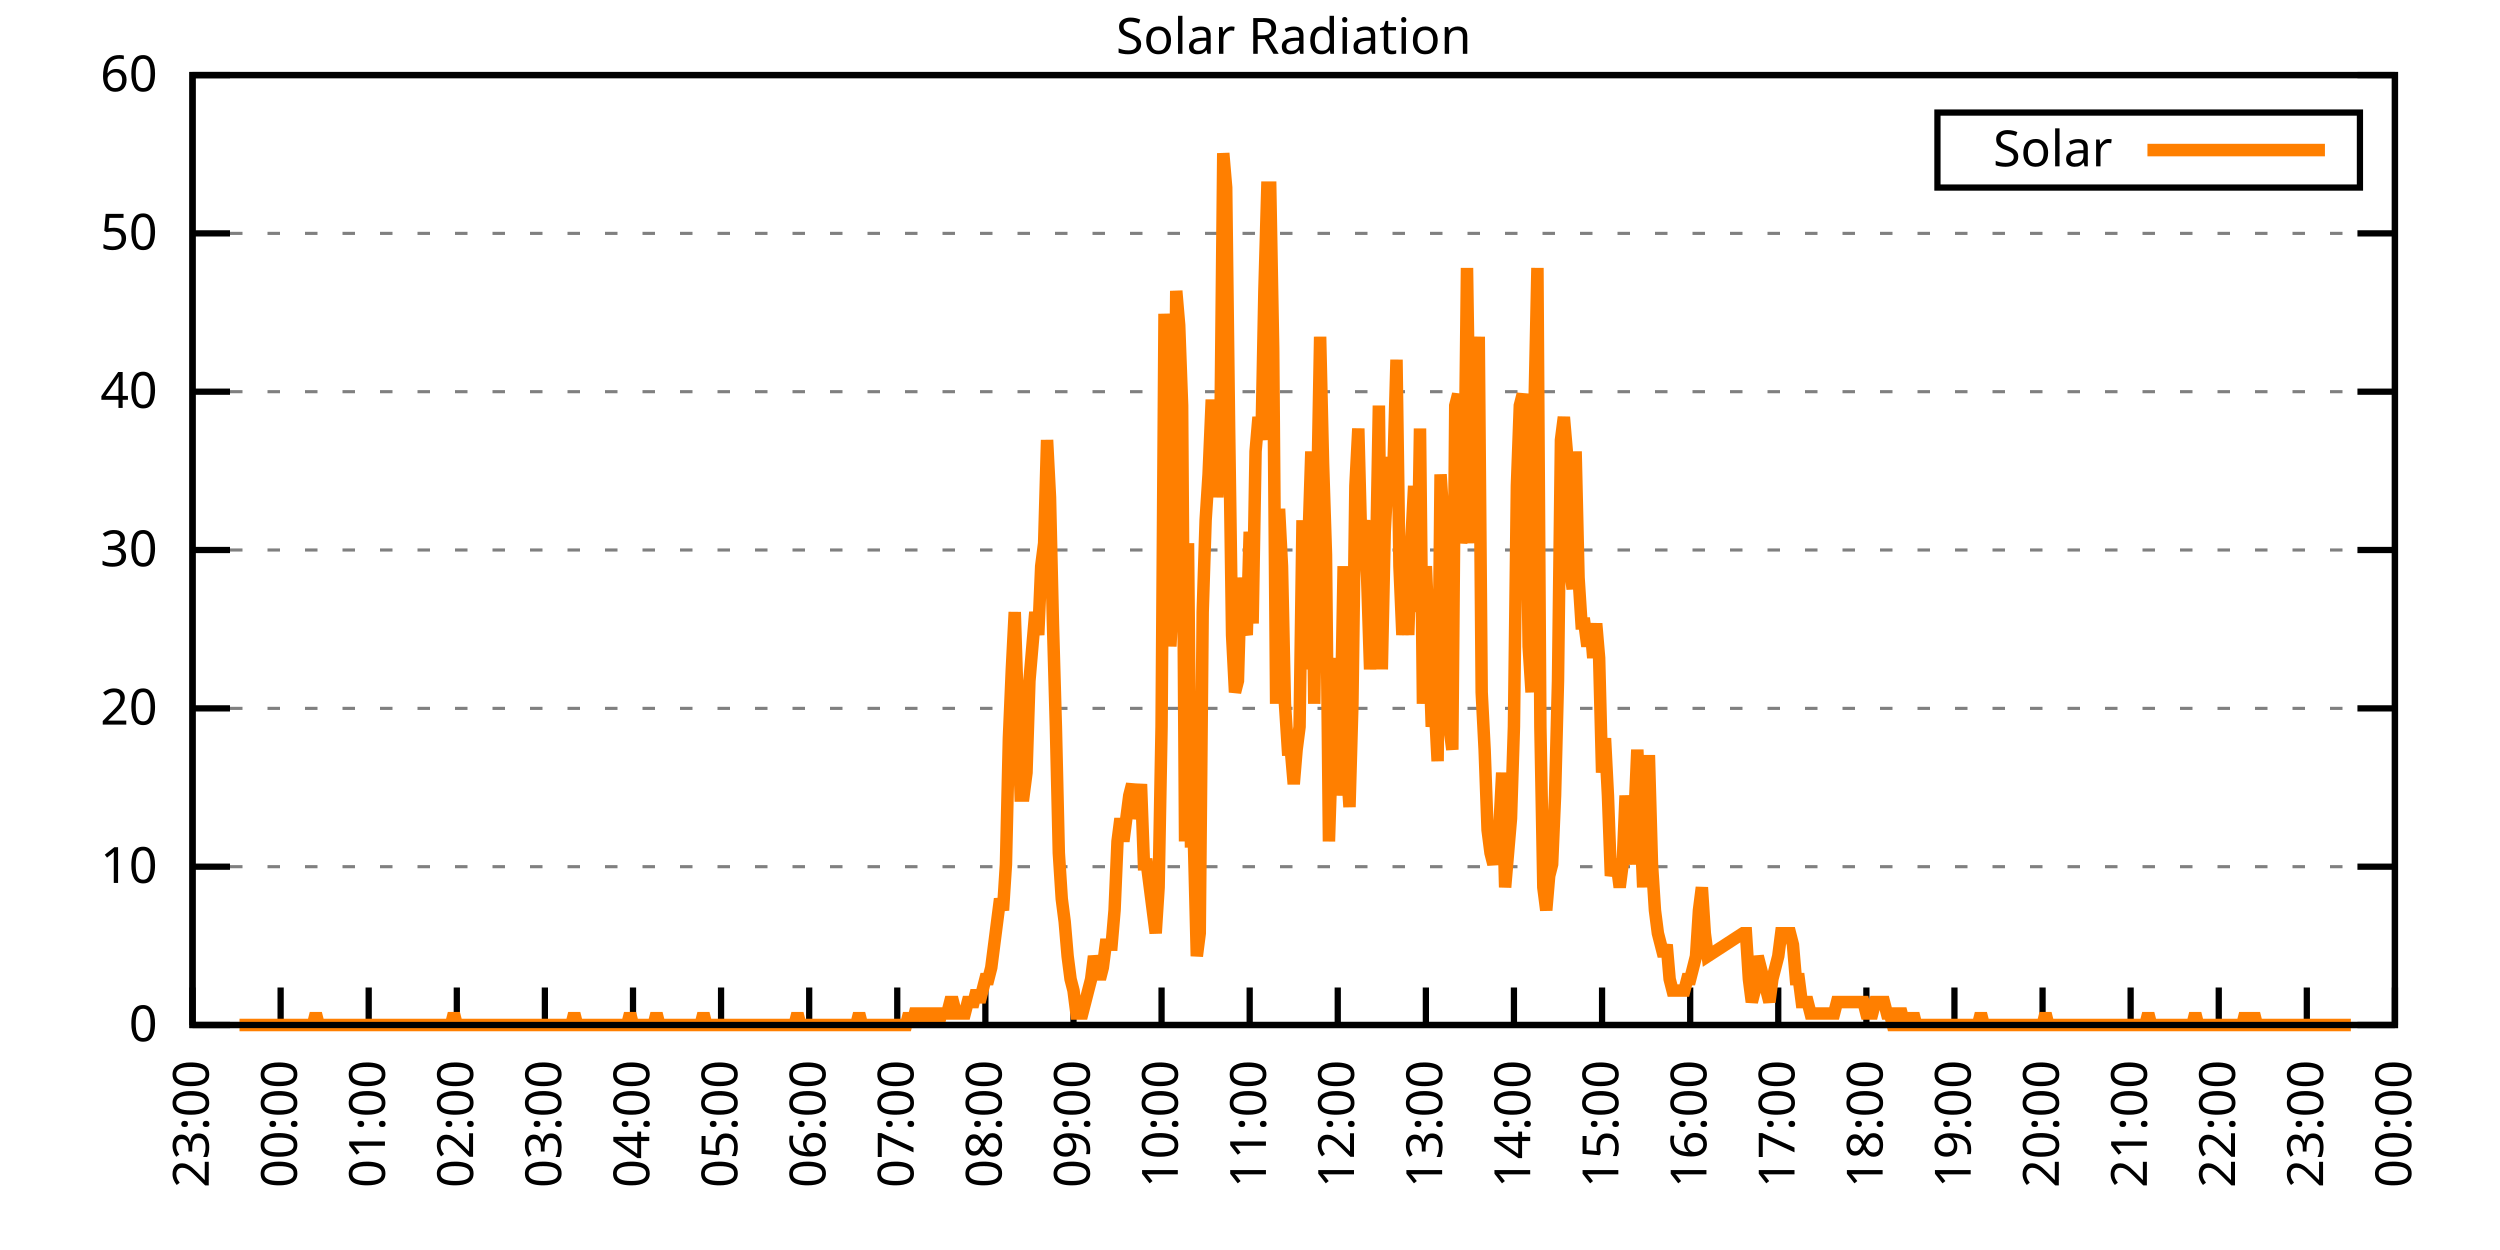
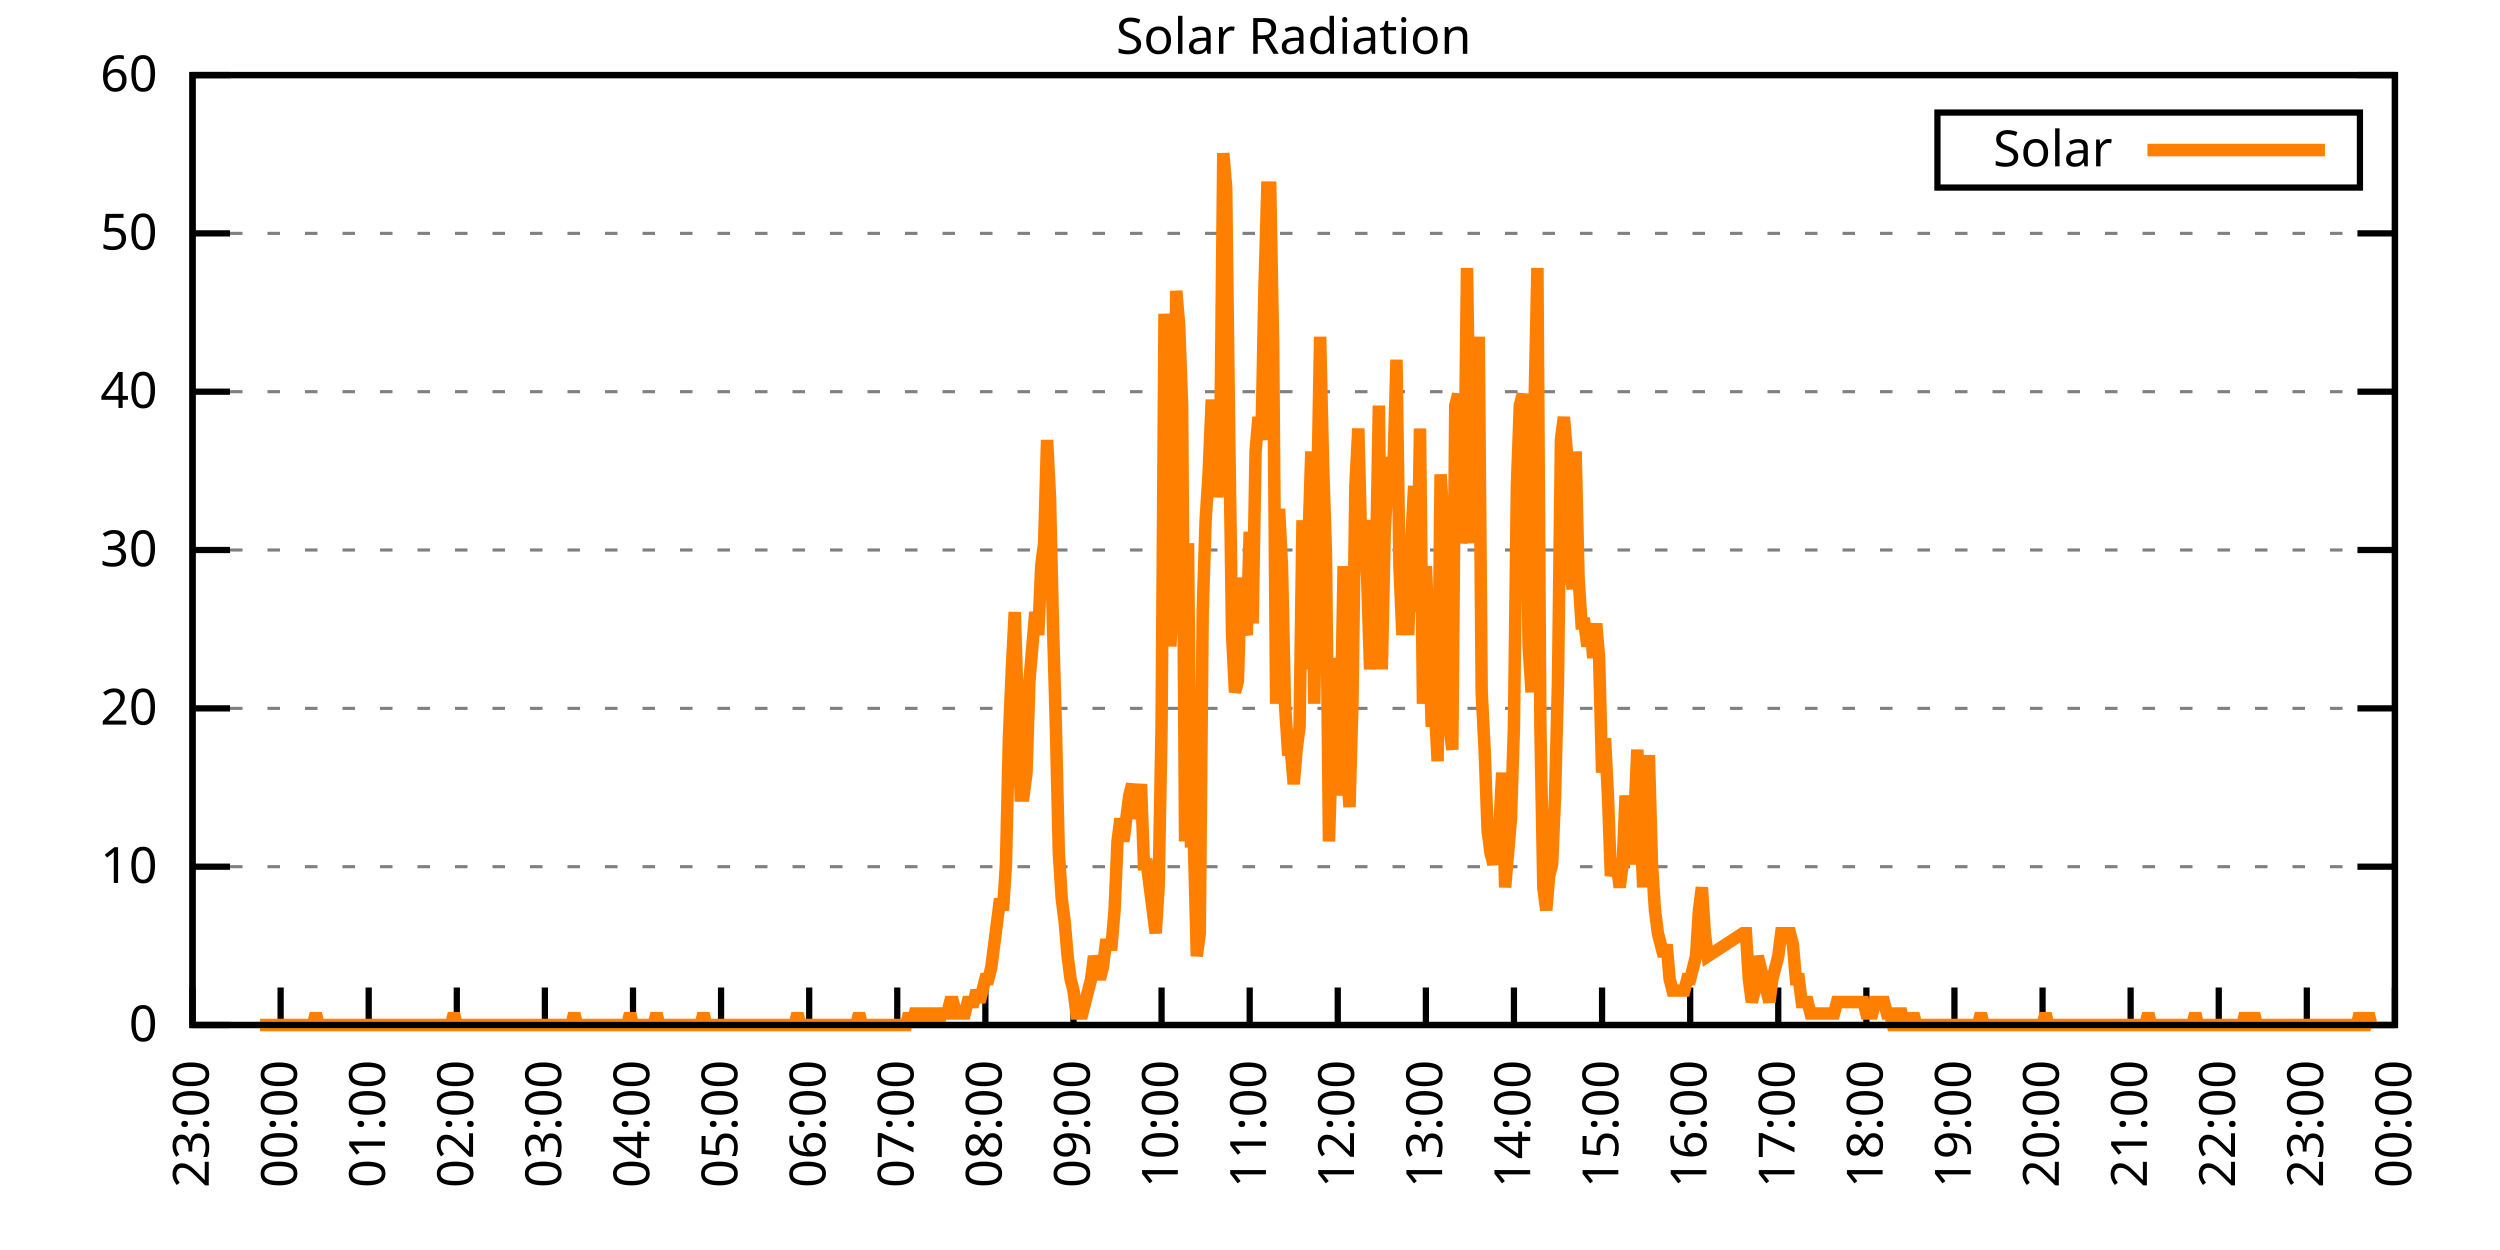
<svg xmlns="http://www.w3.org/2000/svg" xmlns:xlink="http://www.w3.org/1999/xlink" width="400" height="200" viewBox="0 0 400 200">
  <g id="gnuplot_canvas">
    <rect x="0" y="0" width="400" height="200" fill="none" />
    <defs>
      <circle id="gpDot" r="0.5" stroke-width="0.5" stroke="currentColor" />
      <path id="gpPt0" stroke-width="0.333" stroke="currentColor" d="M-1,0 h2 M0,-1 v2" />
      <path id="gpPt1" stroke-width="0.333" stroke="currentColor" d="M-1,-1 L1,1 M1,-1 L-1,1" />
      <path id="gpPt2" stroke-width="0.333" stroke="currentColor" d="M-1,0 L1,0 M0,-1 L0,1 M-1,-1 L1,1 M-1,1 L1,-1" />
      <rect id="gpPt3" stroke-width="0.333" stroke="currentColor" x="-1" y="-1" width="2" height="2" />
      <rect id="gpPt4" stroke-width="0.333" stroke="currentColor" fill="currentColor" x="-1" y="-1" width="2" height="2" />
      <circle id="gpPt5" stroke-width="0.333" stroke="currentColor" cx="0" cy="0" r="1" />
      <use xlink:href="#gpPt5" id="gpPt6" fill="currentColor" stroke="none" />
      <path id="gpPt7" stroke-width="0.333" stroke="currentColor" d="M0,-1.33 L-1.33,0.67 L1.33,0.67 z" />
      <use xlink:href="#gpPt7" id="gpPt8" fill="currentColor" stroke="none" />
      <use xlink:href="#gpPt7" id="gpPt9" stroke="currentColor" transform="rotate(180)" />
      <use xlink:href="#gpPt9" id="gpPt10" fill="currentColor" stroke="none" />
      <use xlink:href="#gpPt3" id="gpPt11" stroke="currentColor" transform="rotate(45)" />
      <use xlink:href="#gpPt11" id="gpPt12" fill="currentColor" stroke="none" />
      <path id="gpPt13" stroke-width="0.333" stroke="currentColor" d="M0,1.330 L1.265,0.411 L0.782,-1.067 L-0.782,-1.076 L-1.265,0.411 z" />
      <use xlink:href="#gpPt13" id="gpPt14" fill="currentColor" stroke="none" />
      <filter id="textbox" filterUnits="objectBoundingBox" x="0" y="0" height="1" width="1">
        <feFlood flood-color="white" flood-opacity="1" result="bgnd" />
        <feComposite in="SourceGraphic" in2="bgnd" operator="atop" />
      </filter>
      <filter id="greybox" filterUnits="objectBoundingBox" x="0" y="0" height="1" width="1">
        <feFlood flood-color="lightgrey" flood-opacity="1" result="grey" />
        <feComposite in="SourceGraphic" in2="grey" operator="atop" />
      </filter>
    </defs>
    <g fill="none" color="white" stroke="currentColor" stroke-width="1.00" stroke-linecap="butt" stroke-linejoin="miter">
</g>
    <g fill="none" color="black" stroke="currentColor" stroke-width="1.00" stroke-linecap="butt" stroke-linejoin="miter">
      <g stroke="none" shape-rendering="crispEdges">
        <polygon fill="rgb(255, 255, 255)" points="30.80,164.00 383.18,164.00 383.18,12.02 30.80,12.02 " />
      </g>
    </g>
    <g fill="none" color="black" stroke="currentColor" stroke-width="1.00" stroke-linecap="butt" stroke-linejoin="miter">
</g>
    <g fill="none" color="black" stroke="black" stroke-width="0.50" stroke-linecap="butt" stroke-linejoin="miter">
</g>
    <g fill="none" color="gray" stroke="currentColor" stroke-width="0.50" stroke-linecap="butt" stroke-linejoin="miter">
      <path stroke="gray" stroke-dasharray="2,4" class="gridline" d="M30.80,164.00 L383.19,164.00  " />
    </g>
    <g fill="none" color="gray" stroke="gray" stroke-width="1.00" stroke-linecap="butt" stroke-linejoin="miter">
</g>
    <g fill="none" color="black" stroke="currentColor" stroke-width="1.00" stroke-linecap="butt" stroke-linejoin="miter">
      <path stroke="black" d="M30.80,164.00 L36.80,164.00 M383.19,164.00 L377.19,164.00  " />
      <g transform="translate(25.20,166.60)" stroke="none" fill="black" font-family="Sans" font-size="8.00" text-anchor="end">
        <text>
          <tspan font-family="Sans"> 0</tspan>
        </text>
      </g>
    </g>
    <g fill="none" color="black" stroke="currentColor" stroke-width="1.00" stroke-linecap="butt" stroke-linejoin="miter">
</g>
    <g fill="none" color="black" stroke="black" stroke-width="0.50" stroke-linecap="butt" stroke-linejoin="miter">
</g>
    <g fill="none" color="gray" stroke="currentColor" stroke-width="0.50" stroke-linecap="butt" stroke-linejoin="miter">
      <path stroke="gray" stroke-dasharray="2,4" class="gridline" d="M30.80,138.67 L383.19,138.67  " />
    </g>
    <g fill="none" color="gray" stroke="gray" stroke-width="1.00" stroke-linecap="butt" stroke-linejoin="miter">
</g>
    <g fill="none" color="black" stroke="currentColor" stroke-width="1.00" stroke-linecap="butt" stroke-linejoin="miter">
      <path stroke="black" d="M30.80,138.67 L36.80,138.67 M383.19,138.67 L377.19,138.67  " />
      <g transform="translate(25.20,141.27)" stroke="none" fill="black" font-family="Sans" font-size="8.00" text-anchor="end">
        <text>
          <tspan font-family="Sans"> 10</tspan>
        </text>
      </g>
    </g>
    <g fill="none" color="black" stroke="currentColor" stroke-width="1.00" stroke-linecap="butt" stroke-linejoin="miter">
</g>
    <g fill="none" color="black" stroke="black" stroke-width="0.50" stroke-linecap="butt" stroke-linejoin="miter">
</g>
    <g fill="none" color="gray" stroke="currentColor" stroke-width="0.50" stroke-linecap="butt" stroke-linejoin="miter">
      <path stroke="gray" stroke-dasharray="2,4" class="gridline" d="M30.80,113.34 L383.19,113.34  " />
    </g>
    <g fill="none" color="gray" stroke="gray" stroke-width="1.00" stroke-linecap="butt" stroke-linejoin="miter">
</g>
    <g fill="none" color="black" stroke="currentColor" stroke-width="1.00" stroke-linecap="butt" stroke-linejoin="miter">
      <path stroke="black" d="M30.80,113.34 L36.80,113.34 M383.19,113.34 L377.19,113.34  " />
      <g transform="translate(25.20,115.94)" stroke="none" fill="black" font-family="Sans" font-size="8.00" text-anchor="end">
        <text>
          <tspan font-family="Sans"> 20</tspan>
        </text>
      </g>
    </g>
    <g fill="none" color="black" stroke="currentColor" stroke-width="1.00" stroke-linecap="butt" stroke-linejoin="miter">
</g>
    <g fill="none" color="black" stroke="black" stroke-width="0.50" stroke-linecap="butt" stroke-linejoin="miter">
</g>
    <g fill="none" color="gray" stroke="currentColor" stroke-width="0.50" stroke-linecap="butt" stroke-linejoin="miter">
      <path stroke="gray" stroke-dasharray="2,4" class="gridline" d="M30.80,88.00 L383.19,88.00  " />
    </g>
    <g fill="none" color="gray" stroke="gray" stroke-width="1.00" stroke-linecap="butt" stroke-linejoin="miter">
</g>
    <g fill="none" color="black" stroke="currentColor" stroke-width="1.00" stroke-linecap="butt" stroke-linejoin="miter">
      <path stroke="black" d="M30.80,88.00 L36.80,88.00 M383.19,88.00 L377.19,88.00  " />
      <g transform="translate(25.20,90.60)" stroke="none" fill="black" font-family="Sans" font-size="8.00" text-anchor="end">
        <text>
          <tspan font-family="Sans"> 30</tspan>
        </text>
      </g>
    </g>
    <g fill="none" color="black" stroke="currentColor" stroke-width="1.00" stroke-linecap="butt" stroke-linejoin="miter">
</g>
    <g fill="none" color="black" stroke="black" stroke-width="0.50" stroke-linecap="butt" stroke-linejoin="miter">
</g>
    <g fill="none" color="gray" stroke="currentColor" stroke-width="0.50" stroke-linecap="butt" stroke-linejoin="miter">
      <path stroke="gray" stroke-dasharray="2,4" class="gridline" d="M30.80,62.67 L383.19,62.67  " />
    </g>
    <g fill="none" color="gray" stroke="gray" stroke-width="1.00" stroke-linecap="butt" stroke-linejoin="miter">
</g>
    <g fill="none" color="black" stroke="currentColor" stroke-width="1.00" stroke-linecap="butt" stroke-linejoin="miter">
      <path stroke="black" d="M30.80,62.67 L36.80,62.67 M383.19,62.67 L377.19,62.67  " />
      <g transform="translate(25.20,65.27)" stroke="none" fill="black" font-family="Sans" font-size="8.00" text-anchor="end">
        <text>
          <tspan font-family="Sans"> 40</tspan>
        </text>
      </g>
    </g>
    <g fill="none" color="black" stroke="currentColor" stroke-width="1.00" stroke-linecap="butt" stroke-linejoin="miter">
</g>
    <g fill="none" color="black" stroke="black" stroke-width="0.50" stroke-linecap="butt" stroke-linejoin="miter">
</g>
    <g fill="none" color="gray" stroke="currentColor" stroke-width="0.50" stroke-linecap="butt" stroke-linejoin="miter">
      <path stroke="gray" stroke-dasharray="2,4" class="gridline" d="M30.80,37.34 L383.19,37.34  " />
    </g>
    <g fill="none" color="gray" stroke="gray" stroke-width="1.00" stroke-linecap="butt" stroke-linejoin="miter">
</g>
    <g fill="none" color="black" stroke="currentColor" stroke-width="1.00" stroke-linecap="butt" stroke-linejoin="miter">
      <path stroke="black" d="M30.80,37.34 L36.80,37.34 M383.19,37.34 L377.19,37.34  " />
      <g transform="translate(25.20,39.94)" stroke="none" fill="black" font-family="Sans" font-size="8.00" text-anchor="end">
        <text>
          <tspan font-family="Sans"> 50</tspan>
        </text>
      </g>
    </g>
    <g fill="none" color="black" stroke="currentColor" stroke-width="1.00" stroke-linecap="butt" stroke-linejoin="miter">
</g>
    <g fill="none" color="black" stroke="black" stroke-width="0.50" stroke-linecap="butt" stroke-linejoin="miter">
</g>
    <g fill="none" color="gray" stroke="currentColor" stroke-width="0.50" stroke-linecap="butt" stroke-linejoin="miter">
      <path stroke="gray" stroke-dasharray="2,4" class="gridline" d="M30.80,12.01 L383.19,12.01  " />
    </g>
    <g fill="none" color="gray" stroke="gray" stroke-width="1.00" stroke-linecap="butt" stroke-linejoin="miter">
</g>
    <g fill="none" color="black" stroke="currentColor" stroke-width="1.00" stroke-linecap="butt" stroke-linejoin="miter">
      <path stroke="black" d="M30.80,12.01 L36.80,12.01 M383.19,12.01 L377.19,12.01  " />
      <g transform="translate(25.20,14.61)" stroke="none" fill="black" font-family="Sans" font-size="8.00" text-anchor="end">
        <text>
          <tspan font-family="Sans"> 60</tspan>
        </text>
      </g>
    </g>
    <g fill="none" color="black" stroke="currentColor" stroke-width="1.00" stroke-linecap="butt" stroke-linejoin="miter">
      <path stroke="black" d="M30.80,164.00 L30.80,158.00  " />
      <g transform="translate(33.40,169.60) rotate(270.00)" stroke="none" fill="black" font-family="Sans" font-size="8.00" text-anchor="end">
        <text>
          <tspan font-family="Sans">23:00</tspan>
        </text>
      </g>
    </g>
    <g fill="none" color="black" stroke="currentColor" stroke-width="1.00" stroke-linecap="butt" stroke-linejoin="miter">
      <path stroke="black" d="M44.90,164.00 L44.90,158.00  " />
      <g transform="translate(47.50,169.60) rotate(270.00)" stroke="none" fill="black" font-family="Sans" font-size="8.00" text-anchor="end">
        <text>
          <tspan font-family="Sans">00:00</tspan>
        </text>
      </g>
    </g>
    <g fill="none" color="black" stroke="currentColor" stroke-width="1.00" stroke-linecap="butt" stroke-linejoin="miter">
      <path stroke="black" d="M58.99,164.00 L58.99,158.00  " />
      <g transform="translate(61.59,169.60) rotate(270.00)" stroke="none" fill="black" font-family="Sans" font-size="8.00" text-anchor="end">
        <text>
          <tspan font-family="Sans">01:00</tspan>
        </text>
      </g>
    </g>
    <g fill="none" color="black" stroke="currentColor" stroke-width="1.00" stroke-linecap="butt" stroke-linejoin="miter">
      <path stroke="black" d="M73.09,164.00 L73.09,158.00  " />
      <g transform="translate(75.69,169.60) rotate(270.00)" stroke="none" fill="black" font-family="Sans" font-size="8.00" text-anchor="end">
        <text>
          <tspan font-family="Sans">02:00</tspan>
        </text>
      </g>
    </g>
    <g fill="none" color="black" stroke="currentColor" stroke-width="1.00" stroke-linecap="butt" stroke-linejoin="miter">
      <path stroke="black" d="M87.18,164.00 L87.18,158.00  " />
      <g transform="translate(89.78,169.60) rotate(270.00)" stroke="none" fill="black" font-family="Sans" font-size="8.00" text-anchor="end">
        <text>
          <tspan font-family="Sans">03:00</tspan>
        </text>
      </g>
    </g>
    <g fill="none" color="black" stroke="currentColor" stroke-width="1.00" stroke-linecap="butt" stroke-linejoin="miter">
      <path stroke="black" d="M101.28,164.00 L101.28,158.00  " />
      <g transform="translate(103.88,169.60) rotate(270.00)" stroke="none" fill="black" font-family="Sans" font-size="8.00" text-anchor="end">
        <text>
          <tspan font-family="Sans">04:00</tspan>
        </text>
      </g>
    </g>
    <g fill="none" color="black" stroke="currentColor" stroke-width="1.00" stroke-linecap="butt" stroke-linejoin="miter">
      <path stroke="black" d="M115.37,164.00 L115.37,158.00  " />
      <g transform="translate(117.97,169.60) rotate(270.00)" stroke="none" fill="black" font-family="Sans" font-size="8.00" text-anchor="end">
        <text>
          <tspan font-family="Sans">05:00</tspan>
        </text>
      </g>
    </g>
    <g fill="none" color="black" stroke="currentColor" stroke-width="1.00" stroke-linecap="butt" stroke-linejoin="miter">
      <path stroke="black" d="M129.47,164.00 L129.47,158.00  " />
      <g transform="translate(132.07,169.60) rotate(270.00)" stroke="none" fill="black" font-family="Sans" font-size="8.00" text-anchor="end">
        <text>
          <tspan font-family="Sans">06:00</tspan>
        </text>
      </g>
    </g>
    <g fill="none" color="black" stroke="currentColor" stroke-width="1.00" stroke-linecap="butt" stroke-linejoin="miter">
      <path stroke="black" d="M143.56,164.00 L143.56,158.00  " />
      <g transform="translate(146.16,169.60) rotate(270.00)" stroke="none" fill="black" font-family="Sans" font-size="8.00" text-anchor="end">
        <text>
          <tspan font-family="Sans">07:00</tspan>
        </text>
      </g>
    </g>
    <g fill="none" color="black" stroke="currentColor" stroke-width="1.00" stroke-linecap="butt" stroke-linejoin="miter">
      <path stroke="black" d="M157.66,164.00 L157.66,158.00  " />
      <g transform="translate(160.26,169.60) rotate(270.00)" stroke="none" fill="black" font-family="Sans" font-size="8.00" text-anchor="end">
        <text>
          <tspan font-family="Sans">08:00</tspan>
        </text>
      </g>
    </g>
    <g fill="none" color="black" stroke="currentColor" stroke-width="1.00" stroke-linecap="butt" stroke-linejoin="miter">
      <path stroke="black" d="M171.76,164.00 L171.76,158.00  " />
      <g transform="translate(174.36,169.60) rotate(270.00)" stroke="none" fill="black" font-family="Sans" font-size="8.00" text-anchor="end">
        <text>
          <tspan font-family="Sans">09:00</tspan>
        </text>
      </g>
    </g>
    <g fill="none" color="black" stroke="currentColor" stroke-width="1.00" stroke-linecap="butt" stroke-linejoin="miter">
      <path stroke="black" d="M185.85,164.00 L185.85,158.00  " />
      <g transform="translate(188.45,169.60) rotate(270.00)" stroke="none" fill="black" font-family="Sans" font-size="8.00" text-anchor="end">
        <text>
          <tspan font-family="Sans">10:00</tspan>
        </text>
      </g>
    </g>
    <g fill="none" color="black" stroke="currentColor" stroke-width="1.00" stroke-linecap="butt" stroke-linejoin="miter">
      <path stroke="black" d="M199.95,164.00 L199.95,158.00  " />
      <g transform="translate(202.55,169.60) rotate(270.00)" stroke="none" fill="black" font-family="Sans" font-size="8.00" text-anchor="end">
        <text>
          <tspan font-family="Sans">11:00</tspan>
        </text>
      </g>
    </g>
    <g fill="none" color="black" stroke="currentColor" stroke-width="1.00" stroke-linecap="butt" stroke-linejoin="miter">
      <path stroke="black" d="M214.04,164.00 L214.04,158.00  " />
      <g transform="translate(216.64,169.60) rotate(270.00)" stroke="none" fill="black" font-family="Sans" font-size="8.00" text-anchor="end">
        <text>
          <tspan font-family="Sans">12:00</tspan>
        </text>
      </g>
    </g>
    <g fill="none" color="black" stroke="currentColor" stroke-width="1.00" stroke-linecap="butt" stroke-linejoin="miter">
      <path stroke="black" d="M228.14,164.00 L228.14,158.00  " />
      <g transform="translate(230.74,169.60) rotate(270.00)" stroke="none" fill="black" font-family="Sans" font-size="8.00" text-anchor="end">
        <text>
          <tspan font-family="Sans">13:00</tspan>
        </text>
      </g>
    </g>
    <g fill="none" color="black" stroke="currentColor" stroke-width="1.00" stroke-linecap="butt" stroke-linejoin="miter">
      <path stroke="black" d="M242.23,164.00 L242.23,158.00  " />
      <g transform="translate(244.83,169.60) rotate(270.00)" stroke="none" fill="black" font-family="Sans" font-size="8.00" text-anchor="end">
        <text>
          <tspan font-family="Sans">14:00</tspan>
        </text>
      </g>
    </g>
    <g fill="none" color="black" stroke="currentColor" stroke-width="1.00" stroke-linecap="butt" stroke-linejoin="miter">
      <path stroke="black" d="M256.33,164.00 L256.33,158.00  " />
      <g transform="translate(258.93,169.60) rotate(270.00)" stroke="none" fill="black" font-family="Sans" font-size="8.00" text-anchor="end">
        <text>
          <tspan font-family="Sans">15:00</tspan>
        </text>
      </g>
    </g>
    <g fill="none" color="black" stroke="currentColor" stroke-width="1.00" stroke-linecap="butt" stroke-linejoin="miter">
      <path stroke="black" d="M270.43,164.00 L270.43,158.00  " />
      <g transform="translate(273.03,169.60) rotate(270.00)" stroke="none" fill="black" font-family="Sans" font-size="8.00" text-anchor="end">
        <text>
          <tspan font-family="Sans">16:00</tspan>
        </text>
      </g>
    </g>
    <g fill="none" color="black" stroke="currentColor" stroke-width="1.00" stroke-linecap="butt" stroke-linejoin="miter">
      <path stroke="black" d="M284.52,164.00 L284.52,158.00  " />
      <g transform="translate(287.12,169.60) rotate(270.00)" stroke="none" fill="black" font-family="Sans" font-size="8.00" text-anchor="end">
        <text>
          <tspan font-family="Sans">17:00</tspan>
        </text>
      </g>
    </g>
    <g fill="none" color="black" stroke="currentColor" stroke-width="1.00" stroke-linecap="butt" stroke-linejoin="miter">
      <path stroke="black" d="M298.62,164.00 L298.62,158.00  " />
      <g transform="translate(301.22,169.60) rotate(270.00)" stroke="none" fill="black" font-family="Sans" font-size="8.00" text-anchor="end">
        <text>
          <tspan font-family="Sans">18:00</tspan>
        </text>
      </g>
    </g>
    <g fill="none" color="black" stroke="currentColor" stroke-width="1.00" stroke-linecap="butt" stroke-linejoin="miter">
      <path stroke="black" d="M312.71,164.00 L312.71,158.00  " />
      <g transform="translate(315.31,169.60) rotate(270.00)" stroke="none" fill="black" font-family="Sans" font-size="8.00" text-anchor="end">
        <text>
          <tspan font-family="Sans">19:00</tspan>
        </text>
      </g>
    </g>
    <g fill="none" color="black" stroke="currentColor" stroke-width="1.00" stroke-linecap="butt" stroke-linejoin="miter">
      <path stroke="black" d="M326.81,164.00 L326.81,158.00  " />
      <g transform="translate(329.41,169.60) rotate(270.00)" stroke="none" fill="black" font-family="Sans" font-size="8.00" text-anchor="end">
        <text>
          <tspan font-family="Sans">20:00</tspan>
        </text>
      </g>
    </g>
    <g fill="none" color="black" stroke="currentColor" stroke-width="1.00" stroke-linecap="butt" stroke-linejoin="miter">
      <path stroke="black" d="M340.90,164.00 L340.90,158.00  " />
      <g transform="translate(343.50,169.60) rotate(270.00)" stroke="none" fill="black" font-family="Sans" font-size="8.00" text-anchor="end">
        <text>
          <tspan font-family="Sans">21:00</tspan>
        </text>
      </g>
    </g>
    <g fill="none" color="black" stroke="currentColor" stroke-width="1.00" stroke-linecap="butt" stroke-linejoin="miter">
      <path stroke="black" d="M355.00,164.00 L355.00,158.00  " />
      <g transform="translate(357.60,169.60) rotate(270.00)" stroke="none" fill="black" font-family="Sans" font-size="8.00" text-anchor="end">
        <text>
          <tspan font-family="Sans">22:00</tspan>
        </text>
      </g>
    </g>
    <g fill="none" color="black" stroke="currentColor" stroke-width="1.00" stroke-linecap="butt" stroke-linejoin="miter">
      <path stroke="black" d="M369.09,164.00 L369.09,158.00  " />
      <g transform="translate(371.69,169.60) rotate(270.00)" stroke="none" fill="black" font-family="Sans" font-size="8.00" text-anchor="end">
        <text>
          <tspan font-family="Sans">23:00</tspan>
        </text>
      </g>
    </g>
    <g fill="none" color="black" stroke="currentColor" stroke-width="1.00" stroke-linecap="butt" stroke-linejoin="miter">
      <path stroke="black" d="M383.19,164.00 L383.19,158.00  " />
      <g transform="translate(385.79,169.60) rotate(270.00)" stroke="none" fill="black" font-family="Sans" font-size="8.00" text-anchor="end">
        <text>
          <tspan font-family="Sans">00:00</tspan>
        </text>
      </g>
    </g>
    <g fill="none" color="black" stroke="currentColor" stroke-width="1.00" stroke-linecap="butt" stroke-linejoin="miter">
</g>
    <g fill="none" color="black" stroke="currentColor" stroke-width="1.00" stroke-linecap="butt" stroke-linejoin="miter">
      <path stroke="black" d="M30.80,12.01 L30.80,164.00 L383.19,164.00 L383.19,12.01 L30.80,12.01 Z  " />
    </g>
    <g fill="none" color="black" stroke="currentColor" stroke-width="1.00" stroke-linecap="butt" stroke-linejoin="miter">
</g>
    <g fill="none" color="black" stroke="currentColor" stroke-width="1.00" stroke-linecap="butt" stroke-linejoin="miter">
      <path stroke="black" d="M309.99,30.01 L309.99,18.01 L377.59,18.01 L377.59,30.01 L309.99,30.01 Z  " />
    </g>
    <g id="Solar_Radiation_plot_1">
      <g fill="none" color="white" stroke="black" stroke-width="2.00" stroke-linecap="butt" stroke-linejoin="miter">
</g>
      <g fill="none" color="black" stroke="currentColor" stroke-width="2.00" stroke-linecap="butt" stroke-linejoin="miter">
        <g transform="translate(337.99,26.61)" stroke="none" fill="black" font-family="Sans" font-size="8.00" text-anchor="end">
          <text>
            <tspan font-family="Sans">Solar</tspan>
          </text>
        </g>
      </g>
      <g fill="none" color="black" stroke="currentColor" stroke-width="2.00" stroke-linecap="butt" stroke-linejoin="miter">
-         <path stroke="rgb(255, 127,   0)" d="M343.59,24.01 L371.99,24.01 M38.32,164.00 L38.79,164.00 L39.26,164.00 L39.73,164.00 L40.20,164.00 L40.67,164.00   L41.14,164.00 L41.61,164.00 L42.08,164.00 L42.55,164.00 L43.02,164.00 L43.49,164.00 L43.96,164.00 L44.43,164.00   L44.90,164.00 L45.37,164.00 L45.84,164.00 L46.31,164.00 L46.78,164.00 L47.24,164.00 L47.71,164.00 L48.18,164.00   L48.65,164.00 L49.12,164.00 L49.59,164.00 L50.06,164.00 L50.53,162.16 L51.00,164.00 L51.47,164.00 L51.94,164.00   L52.41,164.00 L52.88,164.00 L53.35,164.00 L53.82,164.00 L54.29,164.00 L54.76,164.00 L55.23,164.00 L55.70,164.00   L56.17,164.00 L56.64,164.00 L57.11,164.00 L57.58,164.00 L58.05,164.00 L58.52,164.00 L58.99,164.00 L59.46,164.00   L59.93,164.00 L60.40,164.00 L60.87,164.00 L61.34,164.00 L61.81,164.00 L62.28,164.00 L62.75,164.00 L63.22,164.00   L63.69,164.00 L64.16,164.00 L64.63,164.00 L65.10,164.00 L65.57,164.00 L66.04,164.00 L66.51,164.00 L66.98,164.00   L67.45,164.00 L67.92,164.00 L68.39,164.00 L68.86,164.00 L69.33,164.00 L69.80,164.00 L70.27,164.00 L70.74,164.00   L71.21,164.00 L71.68,164.00 L72.15,164.00 L72.62,162.16 L73.09,164.00 L73.56,164.00 L74.03,164.00 L74.50,164.00   L74.97,164.00 L75.44,164.00 L75.91,164.00 L76.38,164.00 L76.85,164.00 L77.32,164.00 L77.79,164.00 L78.26,164.00   L78.73,164.00 L79.19,164.00 L79.66,164.00 L80.13,164.00 L80.60,164.00 L81.07,164.00 L81.54,164.00 L82.01,164.00   L82.48,164.00 L82.95,164.00 L83.42,164.00 L83.89,164.00 L84.36,164.00 L84.83,164.00 L85.30,164.00 L85.77,164.00   L86.24,164.00 L86.71,164.00 L87.18,164.00 L87.65,164.00 L88.12,164.00 L88.59,164.00 L89.06,164.00 L89.53,164.00   L90.00,164.00 L90.47,164.00 L90.94,164.00 L91.41,164.00 L91.88,162.16 L92.35,164.00 L92.82,164.00 L93.29,164.00   L93.76,164.00 L94.23,164.00 L94.70,164.00 L95.17,164.00 L95.64,164.00 L96.11,164.00 L96.58,164.00 L97.05,164.00   L97.52,164.00 L97.99,164.00 L98.46,164.00 L98.93,164.00 L99.40,164.00 L99.87,164.00 L100.34,164.00 L100.81,162.16   L101.28,164.00 L101.75,164.00 L102.22,164.00 L102.69,164.00 L103.16,164.00 L103.63,164.00 L104.10,164.00 L104.57,164.00   L105.04,162.16 L105.51,164.00 L105.98,164.00 L106.45,164.00 L106.92,164.00 L107.39,164.00 L107.86,164.00 L108.33,164.00   L108.80,164.00 L109.27,164.00 L109.74,164.00 L110.21,164.00 L110.68,164.00 L111.14,164.00 L111.61,164.00 L112.08,164.00   L112.55,162.16 L113.02,164.00 L113.49,164.00 L113.96,164.00 L114.43,164.00 L114.90,164.00 L115.37,164.00 L115.84,164.00   L116.31,164.00 L116.78,164.00 L117.25,164.00 L117.72,164.00 L118.19,164.00 L118.66,164.00 L119.13,164.00 L119.60,164.00   L120.07,164.00 L120.54,164.00 L121.01,164.00 L121.48,164.00 L121.95,164.00 L122.42,164.00 L122.89,164.00 L123.36,164.00   L123.83,164.00 L124.30,164.00 L124.77,164.00 L125.24,164.00 L125.71,164.00 L126.18,164.00 L126.65,164.00 L127.12,164.00   L127.59,162.16 L128.06,164.00 L128.53,164.00 L129.00,164.00 L129.47,164.00 L129.94,164.00 L130.41,164.00 L130.88,164.00   L131.35,164.00 L131.82,164.00 L132.29,164.00 L132.76,164.00 L133.23,164.00 L133.70,164.00 L134.17,164.00 L134.64,164.00   L135.11,164.00 L135.58,164.00 L136.05,164.00 L136.52,164.00 L136.99,164.00 L137.46,162.16 L137.93,164.00 L138.40,164.00   L138.87,164.00 L139.34,164.00 L139.81,164.00 L140.28,164.00 L140.75,164.00 L141.22,164.00 L141.69,164.00 L142.16,164.00   L142.63,164.00 L143.09,164.00 L143.56,164.00 L144.03,164.00 L144.50,164.00 L144.97,164.00 L145.44,162.16 L145.91,164.00   L146.38,162.16 L146.85,162.16 L147.32,162.16 L147.79,162.16 L148.26,164.00 L148.73,162.16 L149.20,162.16 L149.67,162.16   L150.14,164.00 L150.61,162.16 L151.08,162.16 L151.55,162.16 L152.02,160.33 L152.49,160.33 L152.96,162.16 L153.43,162.16   L153.90,162.16 L154.37,162.16 L154.84,160.33 L155.31,160.33 L155.78,160.33 L156.25,158.49 L156.72,160.33 L157.19,158.49   L157.66,156.66 L158.13,156.66 L158.60,154.82 L159.07,151.15 L159.54,147.48 L160.01,143.81 L160.48,145.65 L160.95,138.30   L161.42,118.12 L161.89,107.10 L162.36,97.93 L162.83,112.61 L163.30,127.29 L163.77,127.29 L164.24,123.62 L164.71,108.94   L165.18,103.43 L165.65,97.93 L166.12,101.60 L166.59,90.59 L167.06,86.91 L167.53,70.40 L168.00,79.57 L168.47,99.76   L168.94,116.28 L169.41,136.47 L169.88,143.81 L170.35,147.48 L170.82,152.99 L171.29,156.66 L171.76,158.49 L172.23,162.16   L172.70,162.16 L173.17,162.16 L173.64,160.33 L174.11,158.49 L174.58,156.66 L175.04,152.99 L175.51,154.82 L175.98,156.66   L176.45,154.82 L176.92,151.15 L177.39,151.15 L177.86,151.15 L178.33,145.65 L178.80,134.63 L179.27,130.96 L179.74,134.63   L180.21,130.96 L180.68,127.29 L181.15,125.46 L181.62,130.96 L182.09,129.13 L182.56,125.46 L183.03,138.30 L183.50,138.30   L183.97,141.98 L184.44,145.65 L184.91,149.32 L185.38,141.98 L185.85,116.28 L186.32,50.21 L186.79,59.38 L187.26,103.43   L187.73,94.26 L188.20,46.54 L188.67,52.04 L189.14,64.89 L189.61,134.63 L190.08,86.91 L190.55,134.63 L191.02,134.63   L191.49,152.99 L191.96,149.32 L192.43,97.93 L192.90,83.24 L193.37,75.90 L193.84,64.89 L194.31,64.89 L194.78,79.57   L195.25,70.40 L195.72,24.51 L196.19,30.02 L196.66,68.56 L197.13,101.60 L197.60,110.77 L198.07,108.94 L198.54,92.42   L199.01,99.76 L199.48,101.60 L199.95,85.08 L200.42,99.76 L200.89,72.23 L201.36,66.73 L201.83,70.40 L202.30,46.54   L202.77,30.02 L203.24,30.02 L203.71,55.71 L204.18,112.61 L204.65,81.41 L205.12,90.59 L205.59,112.61 L206.06,119.95   L206.53,119.95 L207.00,125.46 L207.46,119.95 L207.93,116.28 L208.40,83.24 L208.87,107.10 L209.34,86.91 L209.81,72.23   L210.28,112.61 L210.75,79.57 L211.22,53.88 L211.69,74.07 L212.16,88.75 L212.63,134.63 L213.10,119.95 L213.57,105.27   L214.04,127.29 L214.51,116.28 L214.98,90.59 L215.45,121.79 L215.92,129.13 L216.39,112.61 L216.86,77.74 L217.33,68.56   L217.80,86.91 L218.27,83.24 L218.74,92.42 L219.21,107.10 L219.68,97.93 L220.15,90.59 L220.62,64.89 L221.09,107.10   L221.56,85.08 L222.03,75.90 L222.50,74.07 L222.97,74.07 L223.44,57.55 L223.91,90.59 L224.38,101.60 L224.85,94.26   L225.32,101.60 L225.79,86.91 L226.26,77.74 L226.73,97.93 L227.20,68.56 L227.67,112.61 L228.14,90.59 L228.61,101.60   L229.08,116.28 L229.55,112.61 L230.02,121.79 L230.49,75.90 L230.96,83.24 L231.43,116.28 L231.90,116.28 L232.37,119.95   L232.84,64.89 L233.31,63.05 L233.78,86.91 L234.25,83.24 L234.72,42.87 L235.19,74.07 L235.66,86.91 L236.13,64.89   L236.60,53.88 L237.07,110.77 L237.54,119.95 L238.01,132.80 L238.48,136.47 L238.95,138.30 L239.41,134.63 L239.88,132.80   L240.35,123.62 L240.82,141.98 L241.29,136.47 L241.76,130.96 L242.23,116.28 L242.70,77.74 L243.17,64.89 L243.64,63.05   L244.11,68.56 L244.58,103.43 L245.05,110.77 L245.52,64.89 L245.99,42.87 L246.46,116.28 L246.93,141.98 L247.40,145.65   L247.87,140.14 L248.34,138.30 L248.81,127.29 L249.28,108.94 L249.75,70.40 L250.22,66.73 L250.69,72.23 L251.16,90.59   L251.63,94.26 L252.10,72.23 L252.57,92.42 L253.04,99.76 L253.51,99.76 L253.98,103.43 L254.45,99.76 L254.92,105.27   L255.39,99.76 L255.86,105.27 L256.33,123.62 L256.80,118.12 L257.27,127.29 L257.74,140.14 L258.21,138.30 L258.68,138.30   L259.15,141.98 L259.62,138.30 L260.09,127.29 L260.56,132.80 L261.03,138.30 L261.50,130.96 L261.97,119.95 L262.44,130.96   L262.91,141.98 L263.38,121.79 L263.85,121.79 L264.32,138.30 L264.79,145.65 L265.26,149.32 L265.73,151.15 L266.20,152.99   L266.67,151.15 L267.14,156.66 L267.61,158.49 L268.08,158.49 L268.55,158.49 L269.02,158.49 L269.49,158.49 L269.96,156.66   L270.43,156.66 L270.90,154.82 L271.36,152.99 L271.83,145.65 L272.30,141.98 L272.77,149.32 L273.24,152.99 L278.88,149.32   L279.35,149.32 L279.82,156.66 L280.29,160.33 L280.76,158.49 L281.23,152.99 L281.70,154.82 L282.17,156.66 L282.64,158.49   L283.11,160.33 L283.58,156.66 L284.05,154.82 L284.52,152.99 L284.99,149.32 L285.46,149.32 L285.93,149.32 L286.40,149.32   L286.87,151.15 L287.34,156.66 L287.81,156.66 L288.28,160.33 L288.75,160.33 L289.22,160.33 L289.69,162.16 L290.16,162.16   L290.63,162.16 L291.10,162.16 L291.57,162.16 L292.04,162.16 L292.51,162.16 L292.98,162.16 L293.45,162.16 L293.92,160.33   L294.39,160.33 L294.86,160.33 L295.33,160.33 L295.80,160.33 L296.27,160.33 L296.74,160.33 L297.21,160.33 L297.68,160.33   L298.15,160.33 L298.62,162.16 L299.09,162.16 L299.56,162.16 L300.03,160.33 L300.50,160.33 L300.97,160.33 L301.44,160.33   L301.91,162.16 L302.38,162.16 L302.85,164.00 L303.31,164.00 L303.78,162.16 L304.25,162.16 L304.72,164.00 L305.19,164.00   L305.66,164.00 L306.13,162.16 L306.60,164.00 L307.07,164.00 L307.54,164.00 L308.01,164.00 L308.48,164.00 L308.95,164.00   L309.42,164.00 L309.89,164.00 L310.36,164.00 L310.83,164.00 L311.30,164.00 L311.77,164.00 L312.24,164.00 L312.71,164.00   L313.18,164.00 L313.65,164.00 L314.12,164.00 L314.59,164.00 L315.06,164.00 L315.53,164.00 L316.00,164.00 L316.47,164.00   L316.94,162.16 L317.41,164.00 L317.88,164.00 L318.35,164.00 L318.82,164.00 L319.29,164.00 L319.76,164.00 L320.23,164.00   L320.70,164.00 L321.17,164.00 L321.64,164.00 L322.11,164.00 L322.58,164.00 L323.05,164.00 L323.52,164.00 L323.99,164.00   L324.46,164.00 L324.93,164.00 L325.40,164.00 L325.87,164.00 L326.34,164.00 L326.81,164.00 L327.28,162.16 L327.75,164.00   L328.22,164.00 L328.69,164.00 L329.16,164.00 L329.63,164.00 L330.10,164.00 L330.57,164.00 L331.04,164.00 L331.51,164.00   L331.98,164.00 L332.45,164.00 L332.92,164.00 L333.39,164.00 L333.86,164.00 L334.33,164.00 L334.80,164.00 L335.26,164.00   L335.73,164.00 L336.20,164.00 L336.67,164.00 L337.14,164.00 L337.61,164.00 L338.08,164.00 L338.55,164.00 L339.02,164.00   L339.49,164.00 L339.96,164.00 L340.43,164.00 L340.90,164.00 L341.37,164.00 L341.84,164.00 L342.31,164.00 L342.78,164.00   L343.25,164.00 L343.72,162.16 L344.19,164.00 L344.66,164.00 L345.13,164.00 L345.60,164.00 L346.07,164.00 L346.54,164.00   L347.01,164.00 L347.48,164.00 L347.95,164.00 L348.42,164.00 L348.89,164.00 L349.36,164.00 L349.83,164.00 L350.30,164.00   L350.77,164.00 L351.24,162.16 L351.71,164.00 L352.18,164.00 L352.65,164.00 L353.12,164.00 L353.59,164.00 L354.06,164.00   L354.53,164.00 L355.00,164.00 L355.47,164.00 L355.94,164.00 L356.41,164.00 L356.88,164.00 L357.35,164.00 L357.82,164.00   L358.29,164.00 L358.76,164.00 L359.23,162.16 L359.70,164.00 L360.17,164.00 L360.64,162.16 L361.11,164.00 L361.58,164.00   L362.05,164.00 L362.52,164.00 L362.99,164.00 L363.46,164.00 L363.93,164.00 L364.40,164.00 L364.87,164.00 L365.34,164.00   L365.81,164.00 L366.28,164.00 L366.75,164.00 L367.21,164.00 L367.68,164.00 L368.15,164.00 L368.62,164.00 L369.09,164.00   L369.56,164.00 L370.03,164.00 L370.50,164.00 L370.97,164.00 L371.44,164.00 L371.91,164.00 L372.38,164.00 L372.85,164.00   L373.32,164.00 L373.79,164.00 L374.26,164.00 L374.73,164.00 L375.20,164.00 L375.67,164.00 L376.14,164.00  " />
+         <path stroke="rgb(255, 127,   0)" d="M343.59,24.01 L371.99,24.01 M41.61,164.00 L42.08,164.00 L42.55,164.00 L43.02,164.00 L43.49,164.00 L43.96,164.00   L44.43,164.00 L44.90,164.00 L45.37,164.00 L45.84,164.00 L46.31,164.00 L46.78,164.00 L47.24,164.00 L47.71,164.00   L48.18,164.00 L48.65,164.00 L49.12,164.00 L49.59,164.00 L50.06,164.00 L50.53,162.16 L51.00,164.00 L51.47,164.00   L51.94,164.00 L52.41,164.00 L52.88,164.00 L53.35,164.00 L53.82,164.00 L54.29,164.00 L54.76,164.00 L55.23,164.00   L55.70,164.00 L56.17,164.00 L56.64,164.00 L57.11,164.00 L57.58,164.00 L58.05,164.00 L58.52,164.00 L58.99,164.00   L59.46,164.00 L59.93,164.00 L60.40,164.00 L60.87,164.00 L61.34,164.00 L61.81,164.00 L62.28,164.00 L62.75,164.00   L63.22,164.00 L63.69,164.00 L64.16,164.00 L64.63,164.00 L65.10,164.00 L65.57,164.00 L66.04,164.00 L66.51,164.00   L66.98,164.00 L67.45,164.00 L67.92,164.00 L68.39,164.00 L68.86,164.00 L69.33,164.00 L69.80,164.00 L70.27,164.00   L70.74,164.00 L71.21,164.00 L71.68,164.00 L72.15,164.00 L72.62,162.16 L73.09,164.00 L73.56,164.00 L74.03,164.00   L74.50,164.00 L74.97,164.00 L75.44,164.00 L75.91,164.00 L76.38,164.00 L76.85,164.00 L77.32,164.00 L77.79,164.00   L78.26,164.00 L78.73,164.00 L79.19,164.00 L79.66,164.00 L80.13,164.00 L80.60,164.00 L81.07,164.00 L81.54,164.00   L82.01,164.00 L82.48,164.00 L82.95,164.00 L83.42,164.00 L83.89,164.00 L84.36,164.00 L84.83,164.00 L85.30,164.00   L85.77,164.00 L86.24,164.00 L86.71,164.00 L87.18,164.00 L87.65,164.00 L88.12,164.00 L88.59,164.00 L89.06,164.00   L89.53,164.00 L90.00,164.00 L90.47,164.00 L90.94,164.00 L91.41,164.00 L91.88,162.16 L92.35,164.00 L92.82,164.00   L93.29,164.00 L93.76,164.00 L94.23,164.00 L94.70,164.00 L95.17,164.00 L95.64,164.00 L96.11,164.00 L96.58,164.00   L97.05,164.00 L97.52,164.00 L97.99,164.00 L98.46,164.00 L98.93,164.00 L99.40,164.00 L99.87,164.00 L100.34,164.00   L100.81,162.16 L101.28,164.00 L101.75,164.00 L102.22,164.00 L102.69,164.00 L103.16,164.00 L103.63,164.00 L104.10,164.00   L104.57,164.00 L105.04,162.16 L105.51,164.00 L105.98,164.00 L106.45,164.00 L106.92,164.00 L107.39,164.00 L107.86,164.00   L108.33,164.00 L108.80,164.00 L109.27,164.00 L109.74,164.00 L110.21,164.00 L110.68,164.00 L111.14,164.00 L111.61,164.00   L112.08,164.00 L112.55,162.16 L113.02,164.00 L113.49,164.00 L113.96,164.00 L114.43,164.00 L114.90,164.00 L115.37,164.00   L115.84,164.00 L116.31,164.00 L116.78,164.00 L117.25,164.00 L117.72,164.00 L118.19,164.00 L118.66,164.00 L119.13,164.00   L119.60,164.00 L120.07,164.00 L120.54,164.00 L121.01,164.00 L121.48,164.00 L121.95,164.00 L122.42,164.00 L122.89,164.00   L123.36,164.00 L123.83,164.00 L124.30,164.00 L124.77,164.00 L125.24,164.00 L125.71,164.00 L126.18,164.00 L126.65,164.00   L127.12,164.00 L127.59,162.16 L128.06,164.00 L128.53,164.00 L129.00,164.00 L129.47,164.00 L129.94,164.00 L130.41,164.00   L130.88,164.00 L131.35,164.00 L131.82,164.00 L132.29,164.00 L132.76,164.00 L133.23,164.00 L133.70,164.00 L134.17,164.00   L134.64,164.00 L135.11,164.00 L135.58,164.00 L136.05,164.00 L136.52,164.00 L136.99,164.00 L137.46,162.16 L137.93,164.00   L138.40,164.00 L138.87,164.00 L139.34,164.00 L139.81,164.00 L140.28,164.00 L140.75,164.00 L141.22,164.00 L141.69,164.00   L142.16,164.00 L142.63,164.00 L143.09,164.00 L143.56,164.00 L144.03,164.00 L144.50,164.00 L144.97,164.00 L145.44,162.16   L145.91,164.00 L146.38,162.16 L146.85,162.16 L147.32,162.16 L147.79,162.16 L148.26,164.00 L148.73,162.16 L149.20,162.16   L149.67,162.16 L150.14,164.00 L150.61,162.16 L151.08,162.16 L151.55,162.16 L152.02,160.33 L152.49,160.33 L152.96,162.16   L153.43,162.16 L153.90,162.16 L154.37,162.16 L154.84,160.33 L155.31,160.33 L155.78,160.33 L156.25,158.49 L156.72,160.33   L157.19,158.49 L157.66,156.66 L158.13,156.66 L158.60,154.82 L159.07,151.15 L159.54,147.48 L160.01,143.81 L160.48,145.65   L160.95,138.30 L161.42,118.12 L161.89,107.10 L162.36,97.93 L162.83,112.61 L163.30,127.29 L163.77,127.29 L164.24,123.62   L164.71,108.94 L165.18,103.43 L165.65,97.93 L166.12,101.60 L166.59,90.59 L167.06,86.91 L167.53,70.40 L168.00,79.57   L168.47,99.76 L168.94,116.28 L169.41,136.47 L169.88,143.81 L170.35,147.48 L170.82,152.99 L171.29,156.66 L171.76,158.49   L172.23,162.16 L172.70,162.16 L173.17,162.16 L173.64,160.33 L174.11,158.49 L174.58,156.66 L175.04,152.99 L175.51,154.82   L175.98,156.66 L176.45,154.82 L176.92,151.15 L177.39,151.15 L177.86,151.15 L178.33,145.65 L178.80,134.63 L179.27,130.96   L179.74,134.63 L180.21,130.96 L180.68,127.29 L181.15,125.46 L181.62,130.96 L182.09,129.13 L182.56,125.46 L183.03,138.30   L183.50,138.30 L183.97,141.98 L184.44,145.65 L184.91,149.32 L185.38,141.98 L185.85,116.28 L186.32,50.21 L186.79,59.38   L187.26,103.43 L187.73,94.26 L188.20,46.54 L188.67,52.04 L189.14,64.89 L189.61,134.63 L190.08,86.91 L190.55,134.63   L191.02,134.63 L191.49,152.99 L191.96,149.32 L192.43,97.93 L192.90,83.24 L193.37,75.90 L193.84,64.89 L194.31,64.89   L194.78,79.57 L195.25,70.40 L195.72,24.51 L196.19,30.02 L196.66,68.56 L197.13,101.60 L197.60,110.77 L198.07,108.94   L198.54,92.42 L199.01,99.76 L199.48,101.60 L199.95,85.08 L200.42,99.76 L200.89,72.23 L201.36,66.73 L201.83,70.40   L202.30,46.54 L202.77,30.02 L203.24,30.02 L203.71,55.71 L204.18,112.61 L204.65,81.41 L205.12,90.59 L205.59,112.61   L206.06,119.95 L206.53,119.95 L207.00,125.46 L207.46,119.95 L207.93,116.28 L208.40,83.24 L208.87,107.10 L209.34,86.91   L209.81,72.23 L210.28,112.61 L210.75,79.57 L211.22,53.88 L211.69,74.07 L212.16,88.75 L212.63,134.63 L213.10,119.95   L213.57,105.27 L214.04,127.29 L214.51,116.28 L214.98,90.59 L215.45,121.79 L215.92,129.13 L216.39,112.61 L216.86,77.74   L217.33,68.56 L217.80,86.91 L218.27,83.24 L218.74,92.42 L219.21,107.10 L219.68,97.93 L220.15,90.59 L220.62,64.89   L221.09,107.10 L221.56,85.08 L222.03,75.90 L222.50,74.07 L222.97,74.07 L223.44,57.55 L223.91,90.59 L224.38,101.60   L224.85,94.26 L225.32,101.60 L225.79,86.91 L226.26,77.74 L226.73,97.93 L227.20,68.56 L227.67,112.61 L228.14,90.59   L228.61,101.60 L229.08,116.28 L229.55,112.61 L230.02,121.79 L230.49,75.90 L230.96,83.24 L231.43,116.28 L231.90,116.28   L232.37,119.95 L232.84,64.89 L233.31,63.05 L233.78,86.91 L234.25,83.24 L234.72,42.87 L235.19,74.07 L235.66,86.91   L236.13,64.89 L236.60,53.88 L237.07,110.77 L237.54,119.95 L238.01,132.80 L238.48,136.47 L238.95,138.30 L239.41,134.63   L239.88,132.80 L240.35,123.62 L240.82,141.98 L241.29,136.47 L241.76,130.96 L242.23,116.28 L242.70,77.74 L243.17,64.89   L243.64,63.05 L244.11,68.56 L244.58,103.43 L245.05,110.77 L245.52,64.89 L245.99,42.87 L246.46,116.28 L246.93,141.98   L247.40,145.65 L247.87,140.14 L248.34,138.30 L248.81,127.29 L249.28,108.94 L249.75,70.40 L250.22,66.73 L250.69,72.23   L251.16,90.59 L251.63,94.26 L252.10,72.23 L252.57,92.42 L253.04,99.76 L253.51,99.76 L253.98,103.43 L254.45,99.76   L254.92,105.27 L255.39,99.76 L255.86,105.27 L256.33,123.62 L256.80,118.12 L257.27,127.29 L257.74,140.14 L258.21,138.30   L258.68,138.30 L259.15,141.98 L259.62,138.30 L260.09,127.29 L260.56,132.80 L261.03,138.30 L261.50,130.96 L261.97,119.95   L262.44,130.96 L262.91,141.98 L263.38,121.79 L263.85,121.79 L264.32,138.30 L264.79,145.65 L265.26,149.32 L265.73,151.15   L266.20,152.99 L266.67,151.15 L267.14,156.66 L267.61,158.49 L268.08,158.49 L268.55,158.49 L269.02,158.49 L269.49,158.49   L269.96,156.66 L270.43,156.66 L270.90,154.82 L271.36,152.99 L271.83,145.65 L272.30,141.98 L272.77,149.32 L273.24,152.99   L278.88,149.32 L279.35,149.32 L279.82,156.66 L280.29,160.33 L280.76,158.49 L281.23,152.99 L281.70,154.82 L282.17,156.66   L282.64,158.49 L283.11,160.33 L283.58,156.66 L284.05,154.82 L284.52,152.99 L284.99,149.32 L285.46,149.32 L285.93,149.32   L286.40,149.32 L286.87,151.15 L287.34,156.66 L287.81,156.66 L288.28,160.33 L288.75,160.33 L289.22,160.33 L289.69,162.16   L290.16,162.16 L290.63,162.16 L291.10,162.16 L291.57,162.16 L292.04,162.16 L292.51,162.16 L292.98,162.16 L293.45,162.16   L293.92,160.33 L294.39,160.33 L294.86,160.33 L295.33,160.33 L295.80,160.33 L296.27,160.33 L296.74,160.33 L297.21,160.33   L297.68,160.33 L298.15,160.33 L298.62,162.16 L299.09,162.16 L299.56,162.16 L300.03,160.33 L300.50,160.33 L300.97,160.33   L301.44,160.33 L301.91,162.16 L302.38,162.16 L302.85,164.00 L303.31,164.00 L303.78,162.16 L304.25,162.16 L304.72,164.00   L305.19,164.00 L305.66,164.00 L306.13,162.16 L306.60,164.00 L307.07,164.00 L307.54,164.00 L308.01,164.00 L308.48,164.00   L308.95,164.00 L309.42,164.00 L309.89,164.00 L310.36,164.00 L310.83,164.00 L311.30,164.00 L311.77,164.00 L312.24,164.00   L312.71,164.00 L313.18,164.00 L313.65,164.00 L314.12,164.00 L314.59,164.00 L315.06,164.00 L315.53,164.00 L316.00,164.00   L316.47,164.00 L316.94,162.16 L317.41,164.00 L317.88,164.00 L318.35,164.00 L318.82,164.00 L319.29,164.00 L319.76,164.00   L320.23,164.00 L320.70,164.00 L321.17,164.00 L321.64,164.00 L322.11,164.00 L322.58,164.00 L323.05,164.00 L323.52,164.00   L323.99,164.00 L324.46,164.00 L324.93,164.00 L325.40,164.00 L325.87,164.00 L326.34,164.00 L326.81,164.00 L327.28,162.16   L327.75,164.00 L328.22,164.00 L328.69,164.00 L329.16,164.00 L329.63,164.00 L330.10,164.00 L330.57,164.00 L331.04,164.00   L331.51,164.00 L331.98,164.00 L332.45,164.00 L332.92,164.00 L333.39,164.00 L333.86,164.00 L334.33,164.00 L334.80,164.00   L335.26,164.00 L335.73,164.00 L336.20,164.00 L336.67,164.00 L337.14,164.00 L337.61,164.00 L338.08,164.00 L338.55,164.00   L339.02,164.00 L339.49,164.00 L339.96,164.00 L340.43,164.00 L340.90,164.00 L341.37,164.00 L341.84,164.00 L342.31,164.00   L342.78,164.00 L343.25,164.00 L343.72,162.16 L344.19,164.00 L344.66,164.00 L345.13,164.00 L345.60,164.00 L346.07,164.00   L346.54,164.00 L347.01,164.00 L347.48,164.00 L347.95,164.00 L348.42,164.00 L348.89,164.00 L349.36,164.00 L349.83,164.00   L350.30,164.00 L350.77,164.00 L351.24,162.16 L351.71,164.00 L352.18,164.00 L352.65,164.00 L353.12,164.00 L353.59,164.00   L354.06,164.00 L354.53,164.00 L355.00,164.00 L355.47,164.00 L355.94,164.00 L356.41,164.00 L356.88,164.00 L357.35,164.00   L357.82,164.00 L358.29,164.00 L358.76,164.00 L359.23,162.16 L359.70,164.00 L360.17,164.00 L360.64,162.16 L361.11,164.00   L361.58,164.00 L362.05,164.00 L362.52,164.00 L362.99,164.00 L363.46,164.00 L363.93,164.00 L364.40,164.00 L364.87,164.00   L365.34,164.00 L365.81,164.00 L366.28,164.00 L366.75,164.00 L367.21,164.00 L367.68,164.00 L368.15,164.00 L368.62,164.00   L369.09,164.00 L369.56,164.00 L370.03,164.00 L370.50,164.00 L370.97,164.00 L371.44,164.00 L371.91,164.00 L372.38,164.00   L372.85,164.00 L373.32,164.00 L373.79,164.00 L374.26,164.00 L374.73,164.00 L375.20,164.00 L375.67,164.00 L376.14,164.00   L376.61,164.00 L377.08,164.00 L377.55,162.16 L378.02,164.00 L378.49,164.00 L378.96,162.16 L379.43,164.00  " />
      </g>
    </g>
    <g fill="none" color="black" stroke="currentColor" stroke-width="2.00" stroke-linecap="butt" stroke-linejoin="miter">
</g>
    <g fill="none" color="black" stroke="black" stroke-width="1.00" stroke-linecap="butt" stroke-linejoin="miter">
</g>
    <g fill="none" color="black" stroke="currentColor" stroke-width="1.00" stroke-linecap="butt" stroke-linejoin="miter">
      <path stroke="black" d="M30.80,12.01 L30.80,164.00 L383.19,164.00 L383.19,12.01 L30.80,12.01 Z  " />
      <g transform="translate(6.80,88.01) rotate(270.00)" stroke="none" fill="black" font-family="Sans" font-size="8.00" text-anchor="middle">
        <text />
      </g>
    </g>
    <g fill="none" color="black" stroke="currentColor" stroke-width="1.00" stroke-linecap="butt" stroke-linejoin="miter">
</g>
    <g fill="none" color="black" stroke="currentColor" stroke-width="1.00" stroke-linecap="butt" stroke-linejoin="miter">
      <g transform="translate(206.99,8.61)" stroke="none" fill="black" font-family="Sans" font-size="8.00" text-anchor="middle">
        <text>
          <tspan font-family="Sans">Solar Radiation</tspan>
        </text>
      </g>
    </g>
    <g fill="none" color="black" stroke="currentColor" stroke-width="1.00" stroke-linecap="butt" stroke-linejoin="miter">
</g>
  </g>
</svg>
